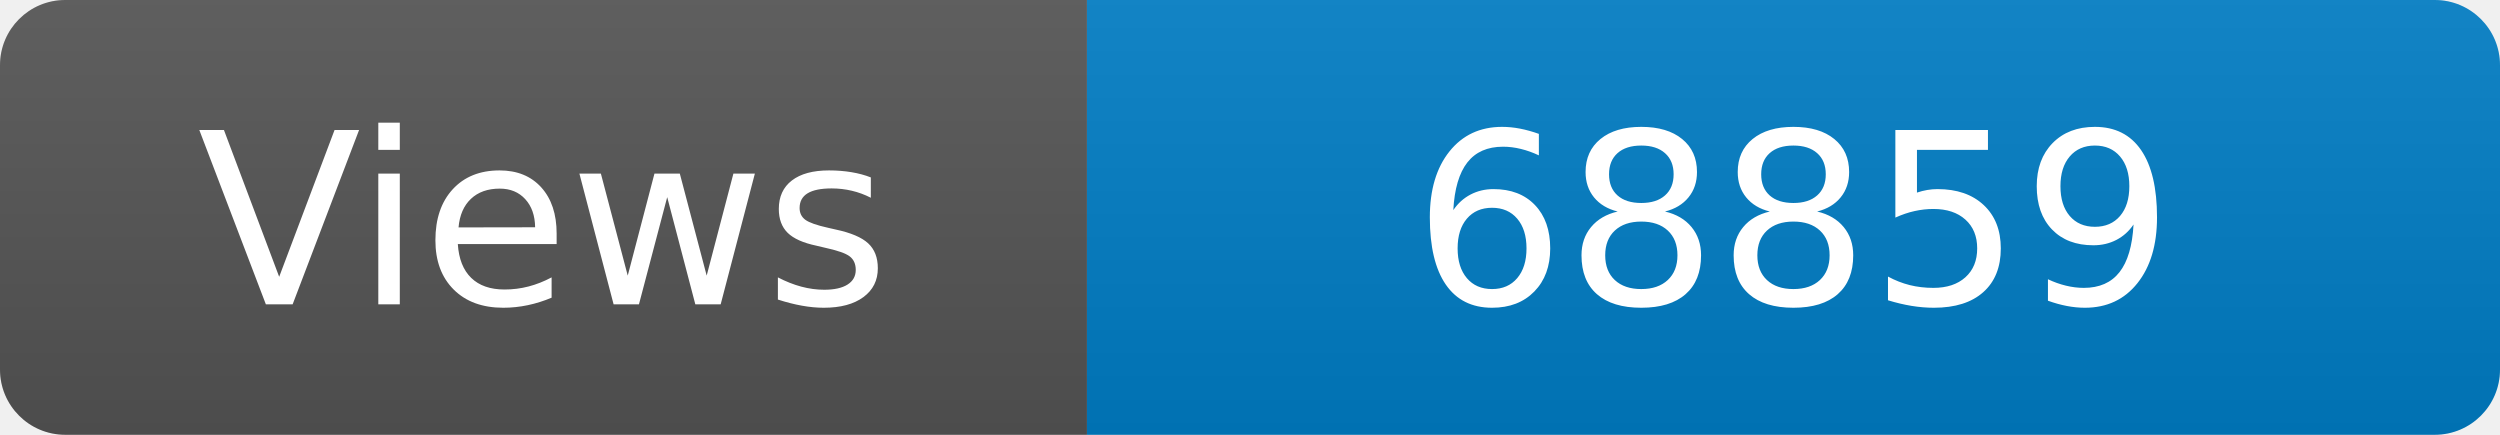
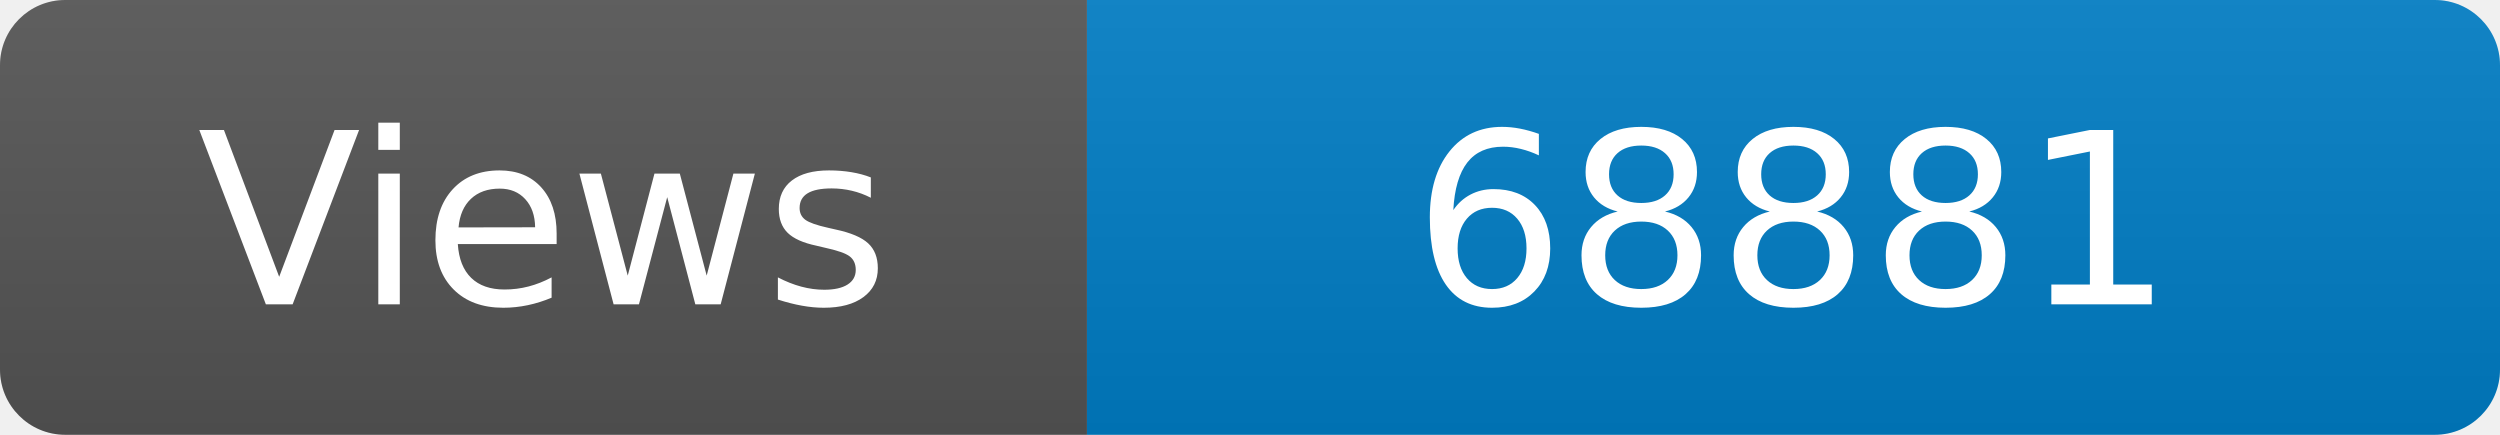
<svg xmlns="http://www.w3.org/2000/svg" width="115" height="20" role="img" aria-label="Maintained?: yes">
  <linearGradient id="s" x2="0" y2="100%">
    <stop offset="0" stop-color="#bbb" stop-opacity=".1" />
    <stop offset="1" stop-opacity=".1" />
  </linearGradient>
  <clipPath id="r">
    <rect width="115" height="20" rx="3" fill="#fff" />
  </clipPath>
  <g clip-path="url(#r)">
    <rect width="50" height="20" fill="#555" />
    <rect x="50" width="160" height="20" fill="#007ec6" />
    <rect width="115" height="20" fill="url(#s)" />
  </g>
  <g fill="#fff" text-anchor="middle" font-family="Verdana,Geneva,DejaVu Sans,sans-serif" font-size="110">
    <text x="250" y="140" transform="scale(.1)" fill="#fff">Views</text>
-     <text x="825" y="140" transform="scale(.1)" fill="#fff">68859</text>
+     <text x="825" y="140" transform="scale(.1)" fill="#fff">68881</text>
  </g>
</svg>
